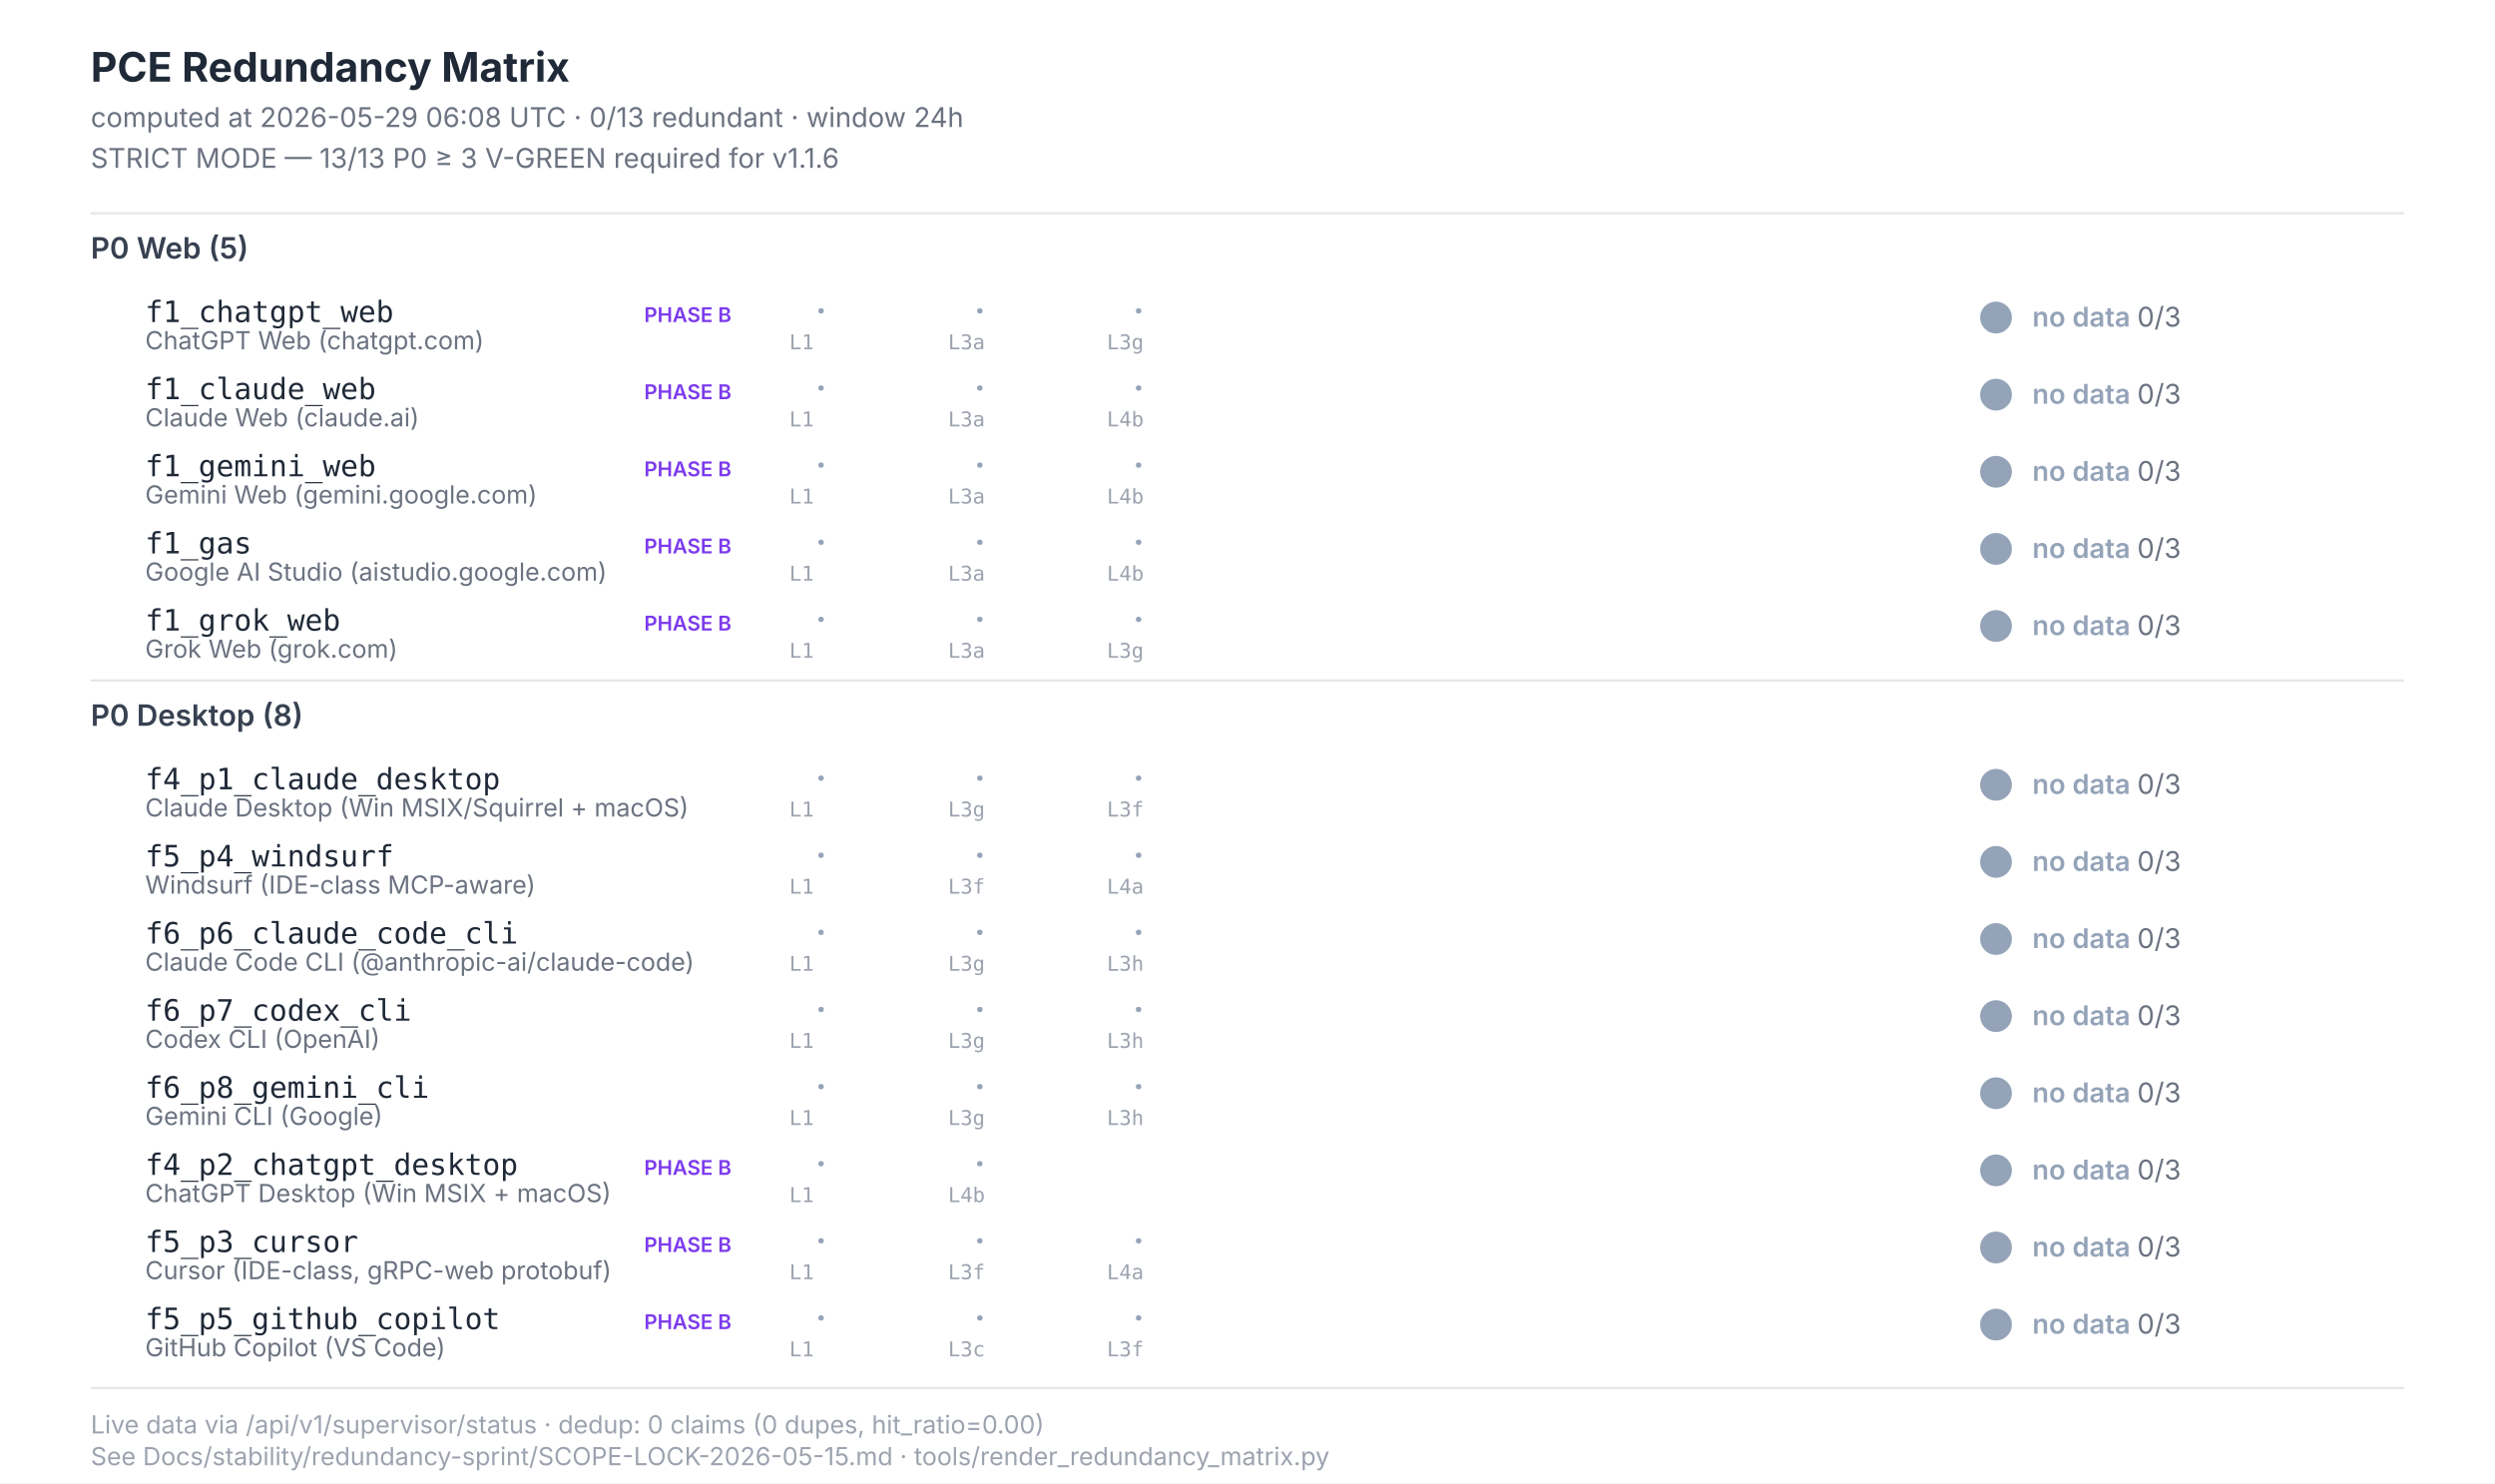
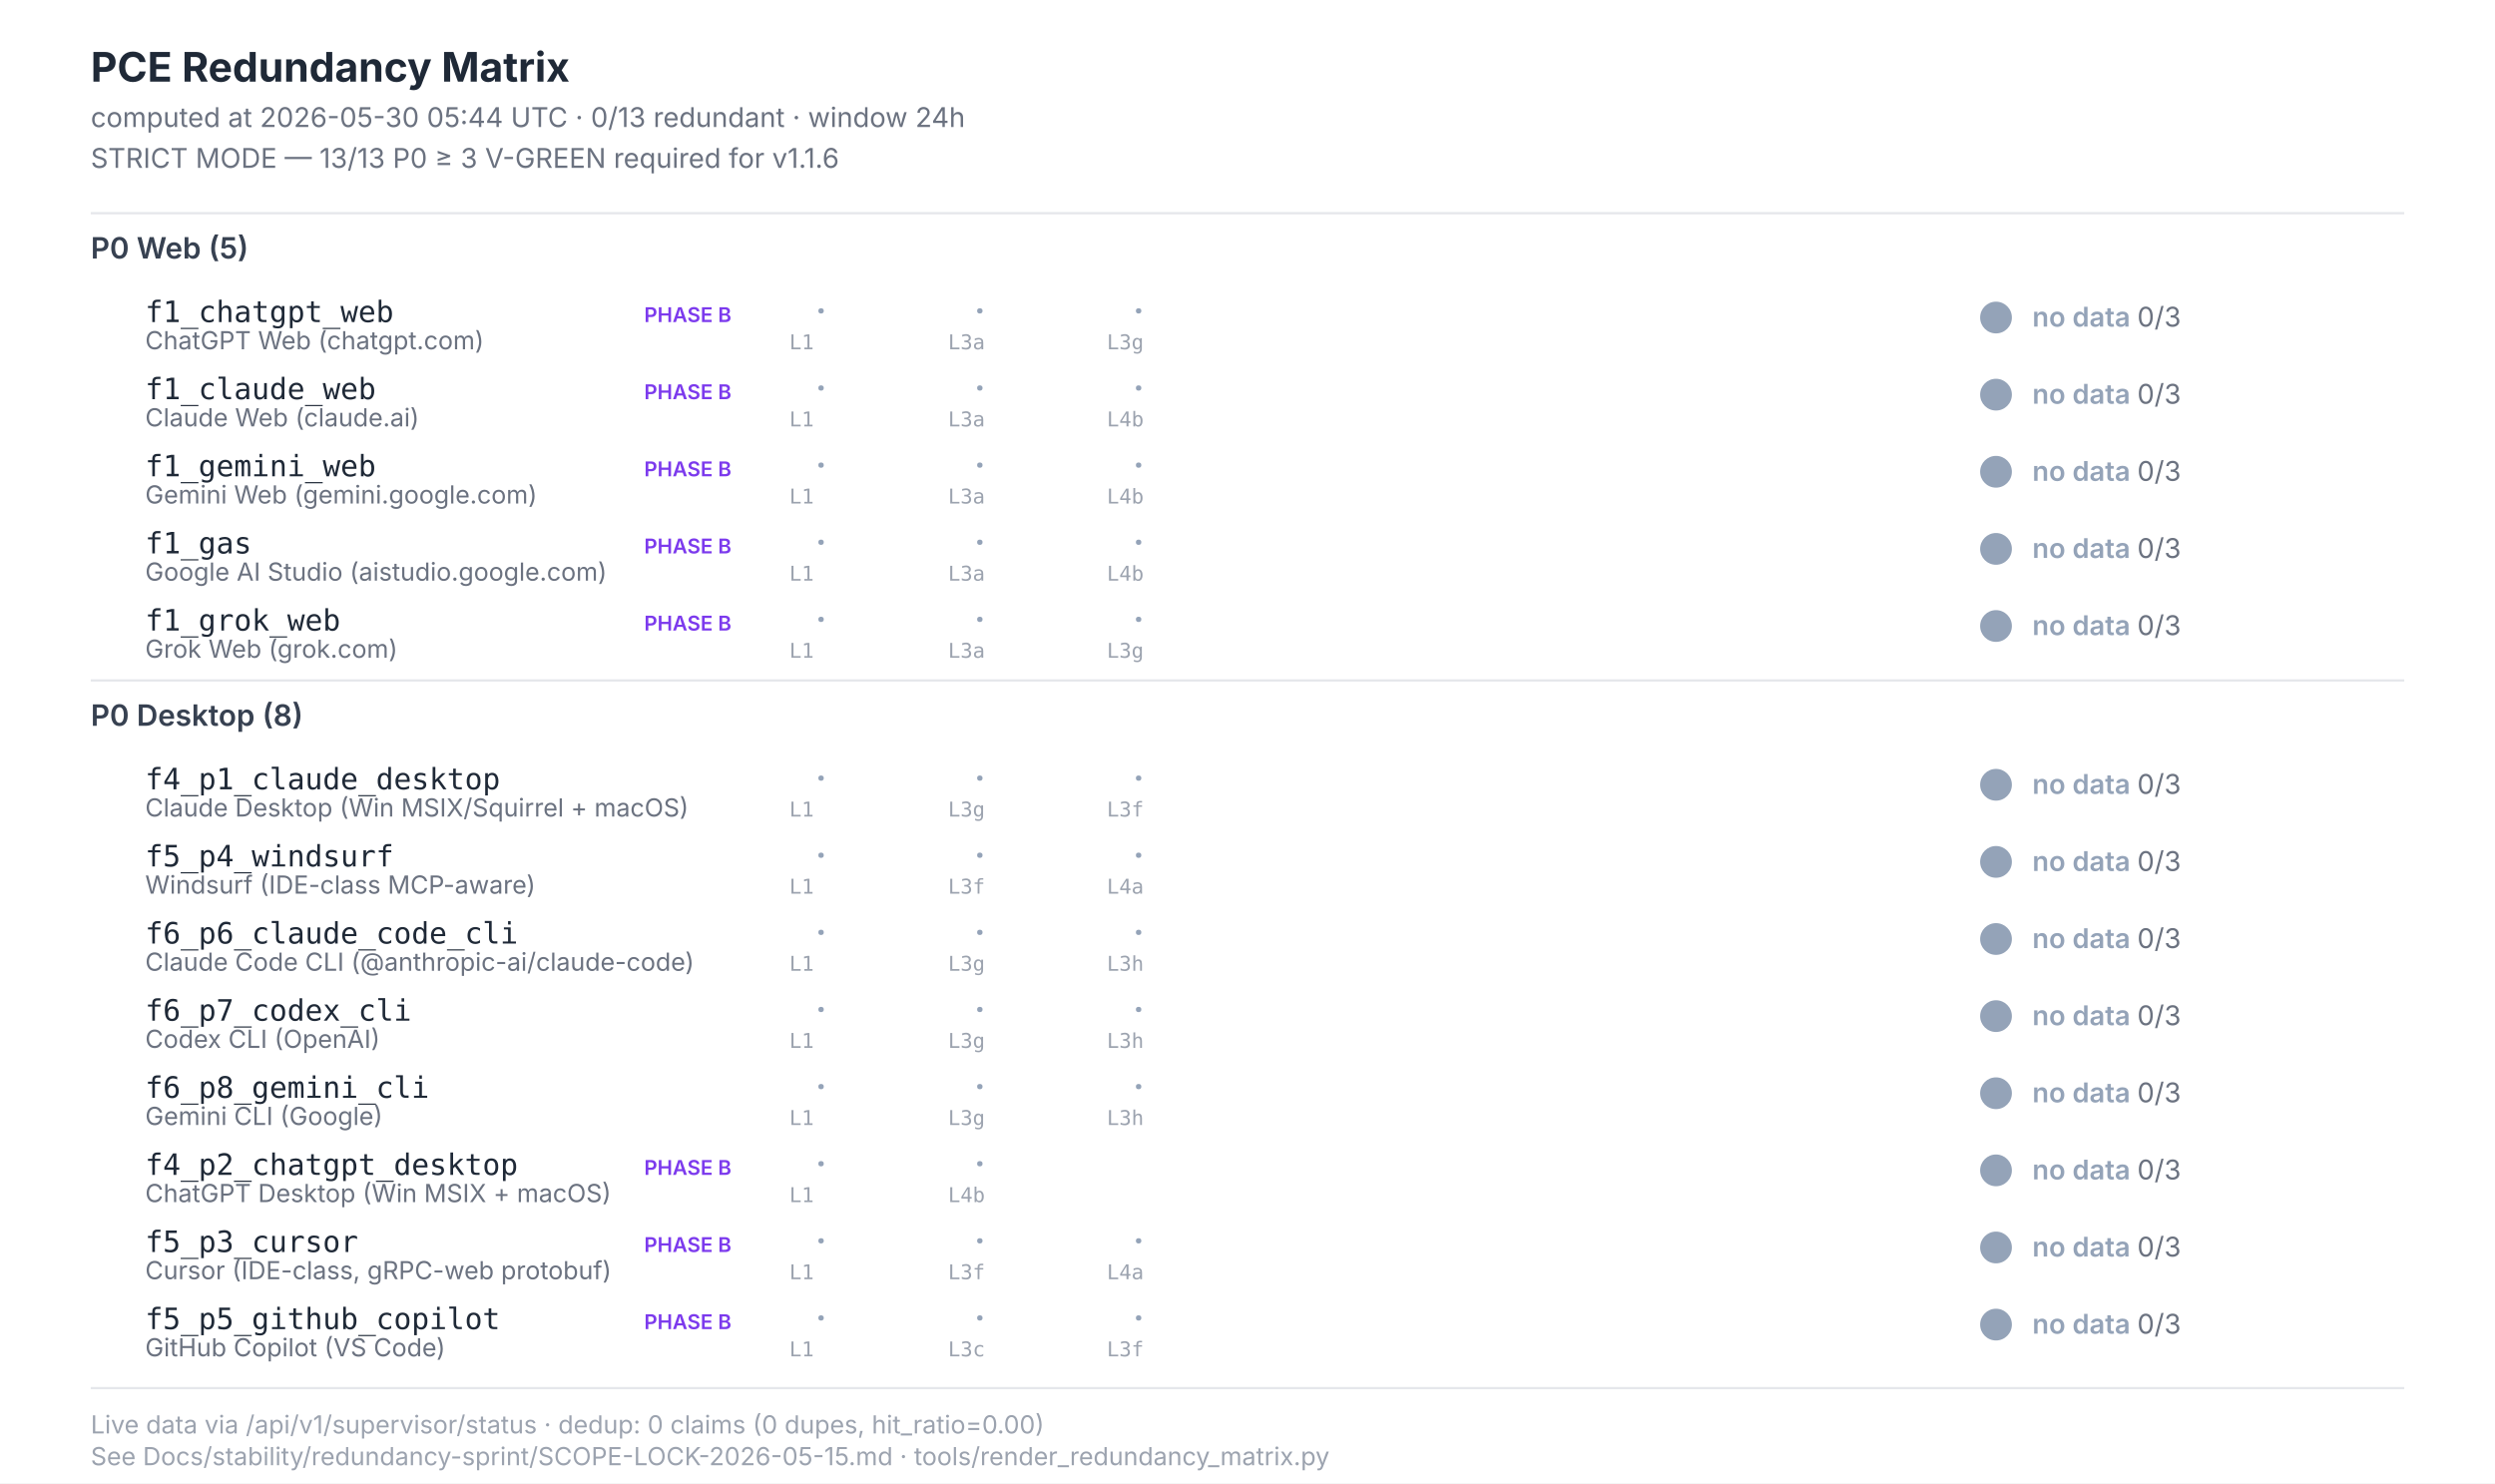
<svg xmlns="http://www.w3.org/2000/svg" width="1100" height="654" viewBox="0 0 1100 654" font-family="Inter, -apple-system, system-ui, sans-serif">
  <style>  .title{font-size:18px;font-weight:700;fill:#1f2937}  .subtitle{font-size:12px;fill:#6b7280}  .section{font-size:13px;font-weight:600;fill:#374151}  .scenario-id{font-size:13px;font-weight:500;fill:#1f2937;font-family:"JetBrains Mono",monospace}  .scenario-label{font-size:11px;fill:#6b7280}  .status-text{font-size:12px;font-weight:600}  .leg-glyph{font-size:14px;font-weight:700;font-family:"Segoe UI Symbol","Apple Color Emoji",sans-serif}  .leg-source{font-size:9px;fill:#9ca3af;font-family:"JetBrains Mono",monospace}  .footer{font-size:11px;fill:#9ca3af}  .phase-b{font-size:9px;font-weight:600;fill:#7c3aed}</style>
  <rect x="0" y="0" width="1100" height="654" fill="#ffffff" />
  <text class="title" x="40" y="36">PCE Redundancy Matrix</text>
-   <text class="subtitle" x="40" y="56">computed at 2026-05-29 06:08 UTC · 0/13 redundant · window 24h</text>
+   <text class="subtitle" x="40" y="56">computed at 2026-05-30 05:44 UTC · 0/13 redundant · window 24h</text>
  <text class="subtitle" x="40" y="74">STRICT MODE — 13/13 P0 ≥ 3 V-GREEN required for v1.1.6</text>
  <line x1="40" y1="94" x2="1060" y2="94" stroke="#e5e7eb" stroke-width="1" />
  <text class="section" x="40" y="114">P0 Web (5)</text>
  <text class="scenario-id" x="64" y="142">f1_chatgpt_web</text>
  <text class="scenario-label" x="64" y="154">ChatGPT Web (chatgpt.com)</text>
  <text class="phase-b" x="284" y="142">PHASE B</text>
  <text class="leg-glyph" x="360" y="142" fill="#94a3b8">·</text>
  <text class="leg-source" x="348" y="154">L1</text>
  <text class="leg-glyph" x="430" y="142" fill="#94a3b8">·</text>
  <text class="leg-source" x="418" y="154">L3a</text>
  <text class="leg-glyph" x="500" y="142" fill="#94a3b8">·</text>
  <text class="leg-source" x="488" y="154">L3g</text>
  <circle cx="880" cy="140" r="7" fill="#94a3b8" />
  <text class="status-text" x="896" y="144" fill="#94a3b8">no data <tspan fill="#6b7280" font-weight="400">0/3</tspan>
  </text>
  <text class="scenario-id" x="64" y="176">f1_claude_web</text>
  <text class="scenario-label" x="64" y="188">Claude Web (claude.ai)</text>
  <text class="phase-b" x="284" y="176">PHASE B</text>
  <text class="leg-glyph" x="360" y="176" fill="#94a3b8">·</text>
  <text class="leg-source" x="348" y="188">L1</text>
  <text class="leg-glyph" x="430" y="176" fill="#94a3b8">·</text>
  <text class="leg-source" x="418" y="188">L3a</text>
  <text class="leg-glyph" x="500" y="176" fill="#94a3b8">·</text>
  <text class="leg-source" x="488" y="188">L4b</text>
  <circle cx="880" cy="174" r="7" fill="#94a3b8" />
  <text class="status-text" x="896" y="178" fill="#94a3b8">no data <tspan fill="#6b7280" font-weight="400">0/3</tspan>
  </text>
  <text class="scenario-id" x="64" y="210">f1_gemini_web</text>
  <text class="scenario-label" x="64" y="222">Gemini Web (gemini.google.com)</text>
  <text class="phase-b" x="284" y="210">PHASE B</text>
  <text class="leg-glyph" x="360" y="210" fill="#94a3b8">·</text>
  <text class="leg-source" x="348" y="222">L1</text>
  <text class="leg-glyph" x="430" y="210" fill="#94a3b8">·</text>
  <text class="leg-source" x="418" y="222">L3a</text>
  <text class="leg-glyph" x="500" y="210" fill="#94a3b8">·</text>
  <text class="leg-source" x="488" y="222">L4b</text>
  <circle cx="880" cy="208" r="7" fill="#94a3b8" />
  <text class="status-text" x="896" y="212" fill="#94a3b8">no data <tspan fill="#6b7280" font-weight="400">0/3</tspan>
  </text>
  <text class="scenario-id" x="64" y="244">f1_gas</text>
  <text class="scenario-label" x="64" y="256">Google AI Studio (aistudio.google.com)</text>
  <text class="phase-b" x="284" y="244">PHASE B</text>
  <text class="leg-glyph" x="360" y="244" fill="#94a3b8">·</text>
  <text class="leg-source" x="348" y="256">L1</text>
  <text class="leg-glyph" x="430" y="244" fill="#94a3b8">·</text>
  <text class="leg-source" x="418" y="256">L3a</text>
  <text class="leg-glyph" x="500" y="244" fill="#94a3b8">·</text>
  <text class="leg-source" x="488" y="256">L4b</text>
  <circle cx="880" cy="242" r="7" fill="#94a3b8" />
  <text class="status-text" x="896" y="246" fill="#94a3b8">no data <tspan fill="#6b7280" font-weight="400">0/3</tspan>
  </text>
  <text class="scenario-id" x="64" y="278">f1_grok_web</text>
  <text class="scenario-label" x="64" y="290">Grok Web (grok.com)</text>
  <text class="phase-b" x="284" y="278">PHASE B</text>
  <text class="leg-glyph" x="360" y="278" fill="#94a3b8">·</text>
  <text class="leg-source" x="348" y="290">L1</text>
  <text class="leg-glyph" x="430" y="278" fill="#94a3b8">·</text>
  <text class="leg-source" x="418" y="290">L3a</text>
  <text class="leg-glyph" x="500" y="278" fill="#94a3b8">·</text>
  <text class="leg-source" x="488" y="290">L3g</text>
  <circle cx="880" cy="276" r="7" fill="#94a3b8" />
  <text class="status-text" x="896" y="280" fill="#94a3b8">no data <tspan fill="#6b7280" font-weight="400">0/3</tspan>
  </text>
  <line x1="40" y1="300" x2="1060" y2="300" stroke="#e5e7eb" stroke-width="1" />
  <text class="section" x="40" y="320">P0 Desktop (8)</text>
  <text class="scenario-id" x="64" y="348">f4_p1_claude_desktop</text>
  <text class="scenario-label" x="64" y="360">Claude Desktop (Win MSIX/Squirrel + macOS)</text>
  <text class="leg-glyph" x="360" y="348" fill="#94a3b8">·</text>
  <text class="leg-source" x="348" y="360">L1</text>
  <text class="leg-glyph" x="430" y="348" fill="#94a3b8">·</text>
  <text class="leg-source" x="418" y="360">L3g</text>
  <text class="leg-glyph" x="500" y="348" fill="#94a3b8">·</text>
  <text class="leg-source" x="488" y="360">L3f</text>
  <circle cx="880" cy="346" r="7" fill="#94a3b8" />
  <text class="status-text" x="896" y="350" fill="#94a3b8">no data <tspan fill="#6b7280" font-weight="400">0/3</tspan>
  </text>
  <text class="scenario-id" x="64" y="382">f5_p4_windsurf</text>
  <text class="scenario-label" x="64" y="394">Windsurf (IDE-class MCP-aware)</text>
  <text class="leg-glyph" x="360" y="382" fill="#94a3b8">·</text>
  <text class="leg-source" x="348" y="394">L1</text>
  <text class="leg-glyph" x="430" y="382" fill="#94a3b8">·</text>
  <text class="leg-source" x="418" y="394">L3f</text>
  <text class="leg-glyph" x="500" y="382" fill="#94a3b8">·</text>
  <text class="leg-source" x="488" y="394">L4a</text>
  <circle cx="880" cy="380" r="7" fill="#94a3b8" />
  <text class="status-text" x="896" y="384" fill="#94a3b8">no data <tspan fill="#6b7280" font-weight="400">0/3</tspan>
  </text>
  <text class="scenario-id" x="64" y="416">f6_p6_claude_code_cli</text>
  <text class="scenario-label" x="64" y="428">Claude Code CLI (@anthropic-ai/claude-code)</text>
  <text class="leg-glyph" x="360" y="416" fill="#94a3b8">·</text>
  <text class="leg-source" x="348" y="428">L1</text>
  <text class="leg-glyph" x="430" y="416" fill="#94a3b8">·</text>
  <text class="leg-source" x="418" y="428">L3g</text>
  <text class="leg-glyph" x="500" y="416" fill="#94a3b8">·</text>
  <text class="leg-source" x="488" y="428">L3h</text>
  <circle cx="880" cy="414" r="7" fill="#94a3b8" />
  <text class="status-text" x="896" y="418" fill="#94a3b8">no data <tspan fill="#6b7280" font-weight="400">0/3</tspan>
  </text>
  <text class="scenario-id" x="64" y="450">f6_p7_codex_cli</text>
  <text class="scenario-label" x="64" y="462">Codex CLI (OpenAI)</text>
  <text class="leg-glyph" x="360" y="450" fill="#94a3b8">·</text>
  <text class="leg-source" x="348" y="462">L1</text>
  <text class="leg-glyph" x="430" y="450" fill="#94a3b8">·</text>
  <text class="leg-source" x="418" y="462">L3g</text>
  <text class="leg-glyph" x="500" y="450" fill="#94a3b8">·</text>
  <text class="leg-source" x="488" y="462">L3h</text>
  <circle cx="880" cy="448" r="7" fill="#94a3b8" />
  <text class="status-text" x="896" y="452" fill="#94a3b8">no data <tspan fill="#6b7280" font-weight="400">0/3</tspan>
  </text>
  <text class="scenario-id" x="64" y="484">f6_p8_gemini_cli</text>
  <text class="scenario-label" x="64" y="496">Gemini CLI (Google)</text>
  <text class="leg-glyph" x="360" y="484" fill="#94a3b8">·</text>
  <text class="leg-source" x="348" y="496">L1</text>
  <text class="leg-glyph" x="430" y="484" fill="#94a3b8">·</text>
  <text class="leg-source" x="418" y="496">L3g</text>
  <text class="leg-glyph" x="500" y="484" fill="#94a3b8">·</text>
  <text class="leg-source" x="488" y="496">L3h</text>
  <circle cx="880" cy="482" r="7" fill="#94a3b8" />
  <text class="status-text" x="896" y="486" fill="#94a3b8">no data <tspan fill="#6b7280" font-weight="400">0/3</tspan>
  </text>
  <text class="scenario-id" x="64" y="518">f4_p2_chatgpt_desktop</text>
  <text class="scenario-label" x="64" y="530">ChatGPT Desktop (Win MSIX + macOS)</text>
  <text class="phase-b" x="284" y="518">PHASE B</text>
  <text class="leg-glyph" x="360" y="518" fill="#94a3b8">·</text>
  <text class="leg-source" x="348" y="530">L1</text>
  <text class="leg-glyph" x="430" y="518" fill="#94a3b8">·</text>
  <text class="leg-source" x="418" y="530">L4b</text>
  <circle cx="880" cy="516" r="7" fill="#94a3b8" />
  <text class="status-text" x="896" y="520" fill="#94a3b8">no data <tspan fill="#6b7280" font-weight="400">0/3</tspan>
  </text>
  <text class="scenario-id" x="64" y="552">f5_p3_cursor</text>
  <text class="scenario-label" x="64" y="564">Cursor (IDE-class, gRPC-web protobuf)</text>
  <text class="phase-b" x="284" y="552">PHASE B</text>
  <text class="leg-glyph" x="360" y="552" fill="#94a3b8">·</text>
  <text class="leg-source" x="348" y="564">L1</text>
  <text class="leg-glyph" x="430" y="552" fill="#94a3b8">·</text>
  <text class="leg-source" x="418" y="564">L3f</text>
  <text class="leg-glyph" x="500" y="552" fill="#94a3b8">·</text>
  <text class="leg-source" x="488" y="564">L4a</text>
  <circle cx="880" cy="550" r="7" fill="#94a3b8" />
  <text class="status-text" x="896" y="554" fill="#94a3b8">no data <tspan fill="#6b7280" font-weight="400">0/3</tspan>
  </text>
  <text class="scenario-id" x="64" y="586">f5_p5_github_copilot</text>
  <text class="scenario-label" x="64" y="598">GitHub Copilot (VS Code)</text>
  <text class="phase-b" x="284" y="586">PHASE B</text>
  <text class="leg-glyph" x="360" y="586" fill="#94a3b8">·</text>
  <text class="leg-source" x="348" y="598">L1</text>
  <text class="leg-glyph" x="430" y="586" fill="#94a3b8">·</text>
  <text class="leg-source" x="418" y="598">L3c</text>
  <text class="leg-glyph" x="500" y="586" fill="#94a3b8">·</text>
  <text class="leg-source" x="488" y="598">L3f</text>
  <circle cx="880" cy="584" r="7" fill="#94a3b8" />
  <text class="status-text" x="896" y="588" fill="#94a3b8">no data <tspan fill="#6b7280" font-weight="400">0/3</tspan>
  </text>
  <line x1="40" y1="612" x2="1060" y2="612" stroke="#e5e7eb" stroke-width="1" />
  <text class="footer" x="40" y="632">Live data via /api/v1/supervisor/status · dedup: 0 claims (0 dupes, hit_ratio=0.00)</text>
  <text class="footer" x="40" y="646">See Docs/stability/redundancy-sprint/SCOPE-LOCK-2026-05-15.md · tools/render_redundancy_matrix.py</text>
</svg>
